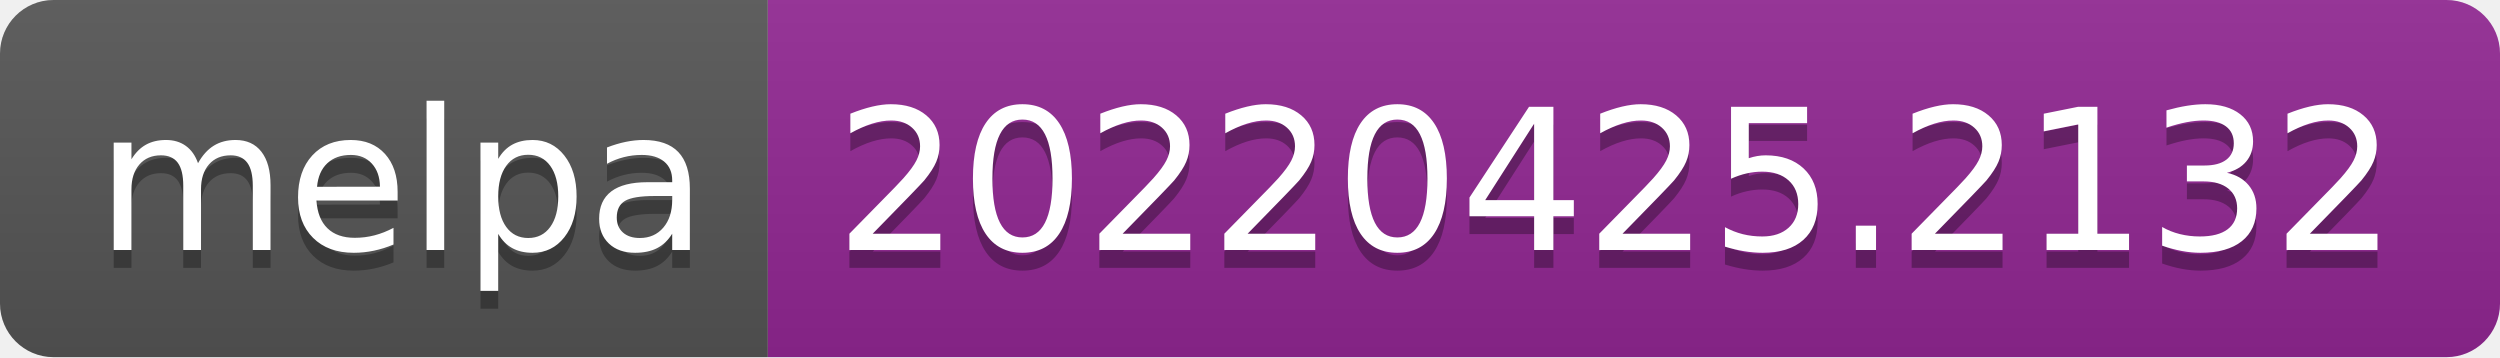
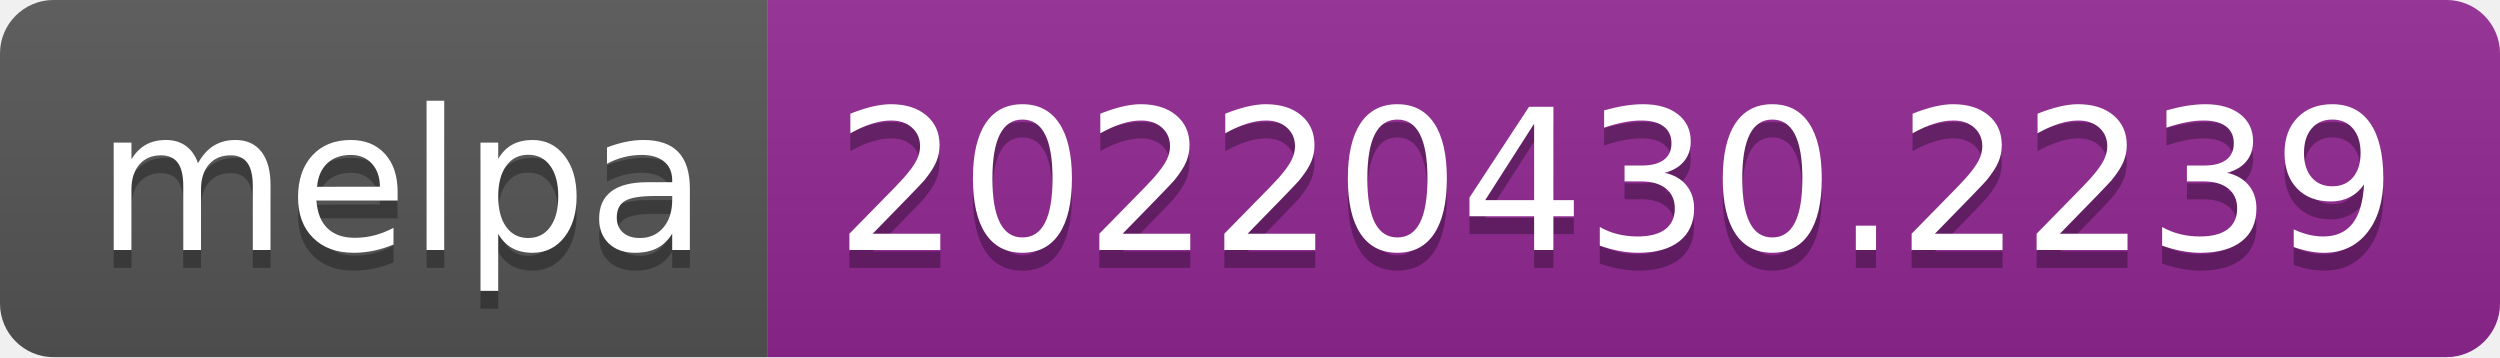
- <svg xmlns="http://www.w3.org/2000/svg" width="140" height="20" role="img" aria-label="melpa: 20220425.2132">
+ <svg xmlns="http://www.w3.org/2000/svg" width="140" height="20" role="img" aria-label="melpa: 20220430.2239">
  <linearGradient id="s" x2="0" y2="100%">
    <stop offset="0" stop-color="#bbb" stop-opacity=".1" />
    <stop offset="1" stop-opacity=".1" />
  </linearGradient>
  <clipPath id="r">
    <rect width="140" height="20" rx="3" fill="#fff" />
  </clipPath>
  <g clip-path="url(#r)">
    <rect width="43" height="20" fill="#555" />
    <rect x="43" width="97" height="20" fill="#922793" />
    <rect width="140" height="20" fill="url(#s)" />
  </g>
  <g fill="#fff" text-anchor="middle" font-family="Verdana,Geneva,DejaVu Sans,sans-serif" text-rendering="geometricPrecision" font-size="110">
    <text aria-hidden="true" x="225" y="150" fill="#010101" fill-opacity=".3" transform="scale(.1)" textLength="330">melpa</text>
    <text x="225" y="140" transform="scale(.1)" fill="#fff" textLength="330">melpa</text>
-     <text aria-hidden="true" x="905" y="150" fill="#010101" fill-opacity=".3" transform="scale(.1)" textLength="870">20220425.2132</text>
-     <text x="905" y="140" transform="scale(.1)" fill="#fff" textLength="870">20220425.2132</text>
+     <text aria-hidden="true" x="905" y="150" fill="#010101" fill-opacity=".3" transform="scale(.1)" textLength="870">20220430.2239</text>
+     <text x="905" y="140" transform="scale(.1)" fill="#fff" textLength="870">20220430.2239</text>
  </g>
</svg>
